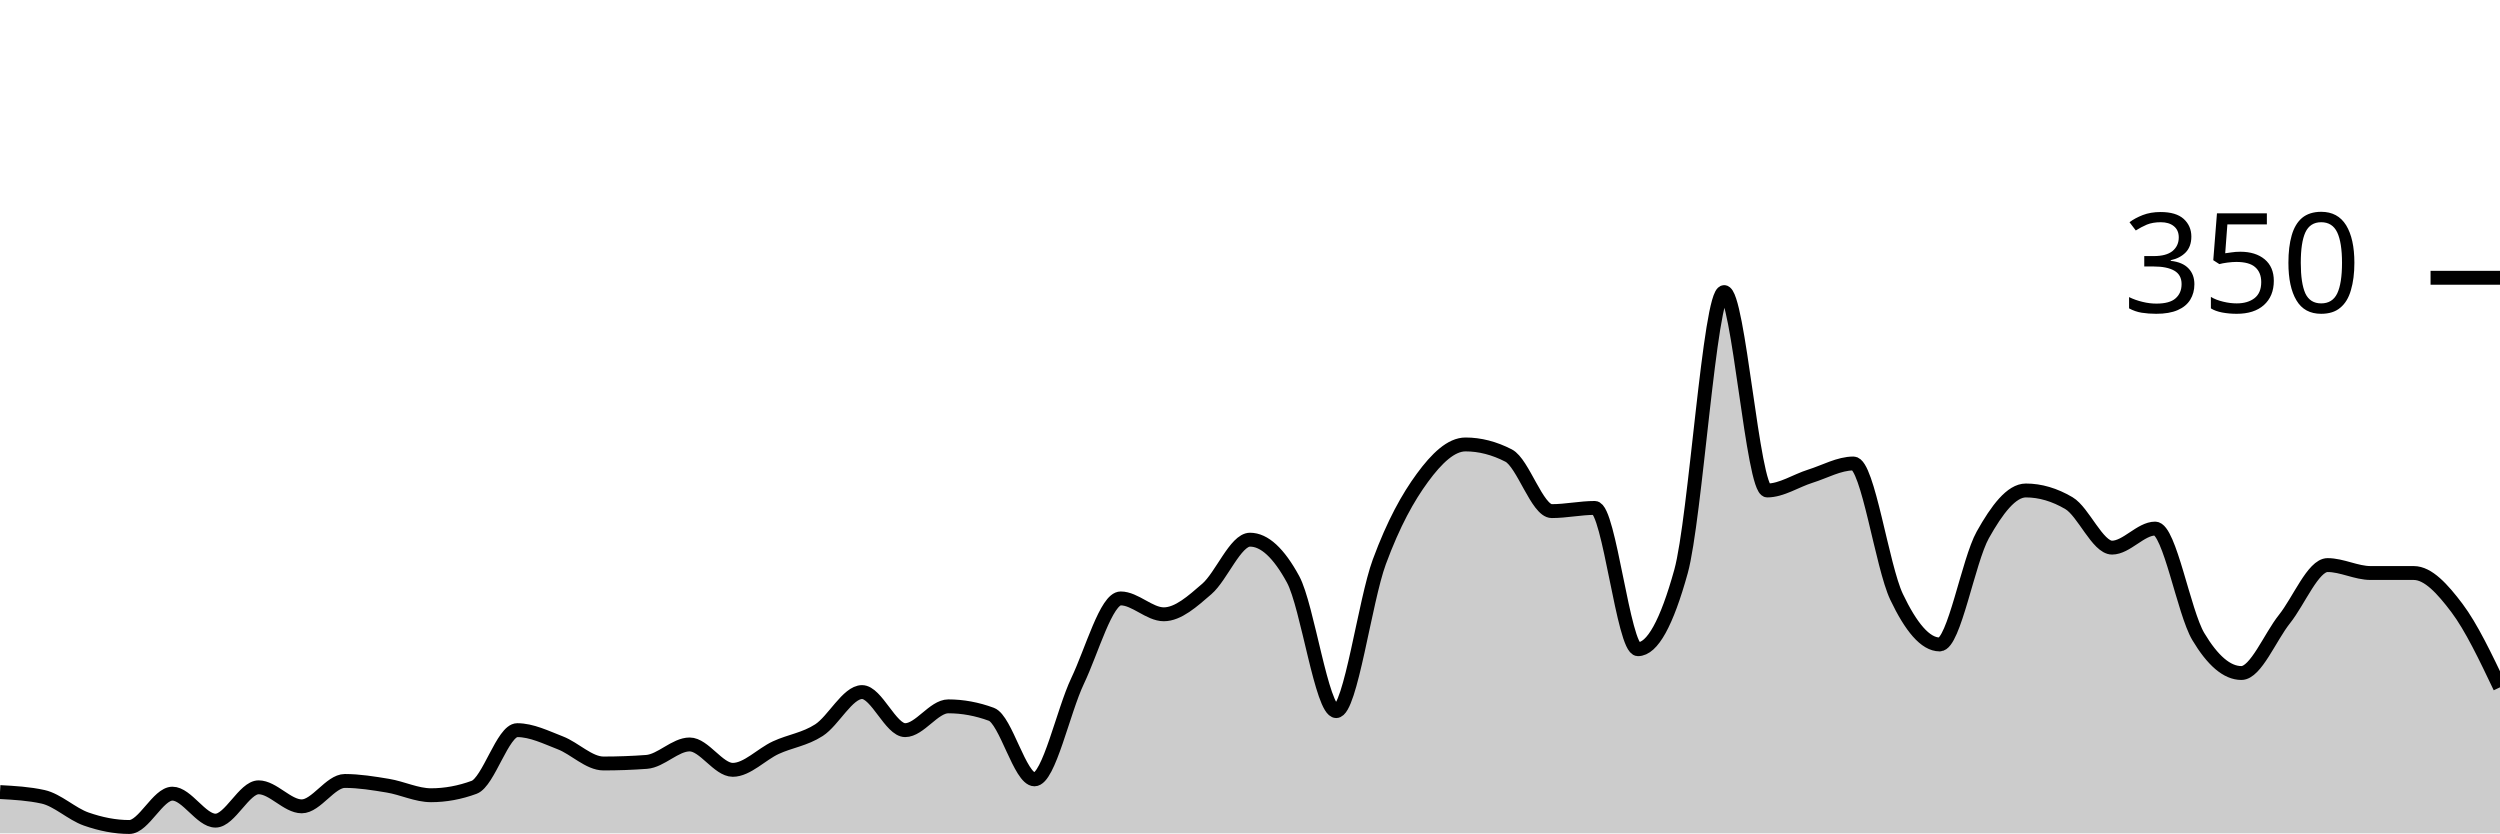
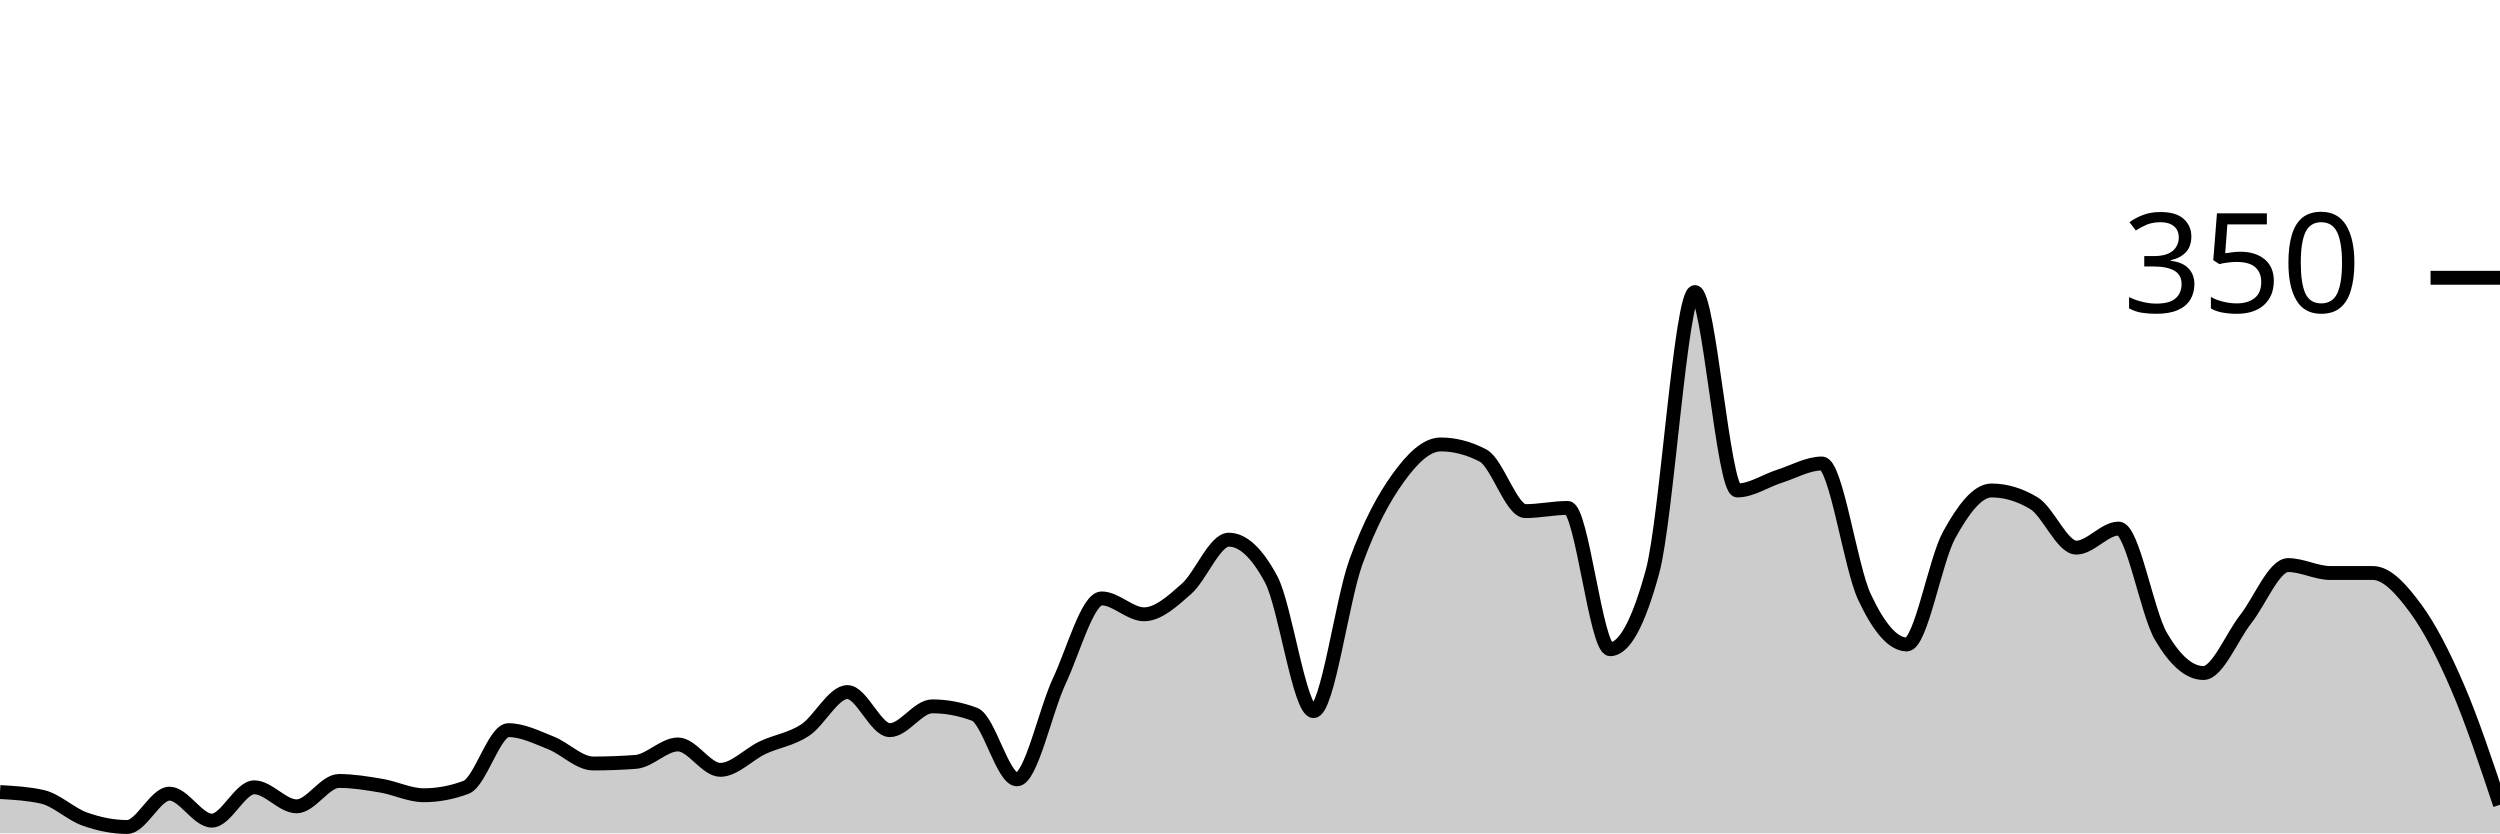
<svg xmlns="http://www.w3.org/2000/svg" viewBox="0 0 180 60">
  <g transform="translate(0,20)">
-     <path class="area" fill="rgba(0, 0, 0, 0.2)" d="M0,37.029C1.034,37.086,2.069,37.143,3.103,37.371C4.138,37.6,5.172,38.61,6.207,38.971C7.241,39.333,8.276,39.543,9.31,39.543C10.345,39.543,11.379,37.143,12.414,37.143C13.448,37.143,14.483,39.086,15.517,39.086C16.552,39.086,17.586,36.686,18.621,36.686C19.655,36.686,20.69,38.057,21.724,38.057C22.759,38.057,23.793,36.229,24.828,36.229C25.862,36.229,26.897,36.4,27.931,36.571C28.966,36.743,30,37.257,31.034,37.257C32.069,37.257,33.103,37.067,34.138,36.686C35.172,36.305,36.207,32.571,37.241,32.571C38.276,32.571,39.31,33.086,40.345,33.486C41.379,33.886,42.414,34.971,43.448,34.971C44.483,34.971,45.517,34.933,46.552,34.857C47.586,34.781,48.621,33.6,49.655,33.6C50.69,33.6,51.724,35.429,52.759,35.429C53.793,35.429,54.828,34.305,55.862,33.829C56.897,33.352,57.931,33.238,58.966,32.571C60,31.905,61.034,29.829,62.069,29.829C63.103,29.829,64.138,32.571,65.172,32.571C66.207,32.571,67.241,30.857,68.276,30.857C69.31,30.857,70.345,31.048,71.379,31.429C72.414,31.81,73.448,36.114,74.483,36.114C75.517,36.114,76.552,31.2,77.586,29.029C78.621,26.857,79.655,23.086,80.69,23.086C81.724,23.086,82.759,24.229,83.793,24.229C84.828,24.229,85.862,23.295,86.897,22.4C87.931,21.505,88.966,18.857,90,18.857C91.034,18.857,92.069,19.81,93.103,21.714C94.138,23.619,95.172,31.2,96.207,31.2C97.241,31.2,98.276,23.257,99.31,20.457C100.345,17.657,101.379,15.81,102.414,14.4C103.448,12.99,104.483,12,105.517,12C106.552,12,107.586,12.267,108.621,12.8C109.655,13.333,110.69,16.8,111.724,16.8C112.759,16.8,113.793,16.571,114.828,16.571C115.862,16.571,116.897,26.743,117.931,26.743C118.966,26.743,120,24.876,121.034,21.143C122.069,17.41,123.103,1.029,124.138,1.029C125.172,1.029,126.207,15.314,127.241,15.314C128.276,15.314,129.31,14.61,130.345,14.286C131.379,13.962,132.414,13.371,133.448,13.371C134.483,13.371,135.517,20.8,136.552,22.971C137.586,25.143,138.621,26.4,139.655,26.4C140.69,26.4,141.724,20.362,142.759,18.514C143.793,16.667,144.828,15.314,145.862,15.314C146.897,15.314,147.931,15.619,148.966,16.229C150,16.838,151.034,19.429,152.069,19.429C153.103,19.429,154.138,18.057,155.172,18.057C156.207,18.057,157.241,24.095,158.276,25.829C159.31,27.562,160.345,28.457,161.379,28.457C162.414,28.457,163.448,25.867,164.483,24.571C165.517,23.276,166.552,20.686,167.586,20.686C168.621,20.686,169.655,21.257,170.69,21.257C171.724,21.257,172.759,21.257,173.793,21.257C174.828,21.257,175.862,22.4,176.897,23.771C177.931,25.143,178.966,27.314,180,29.486L180,40C178.966,40,177.931,40,176.897,40C175.862,40,174.828,40,173.793,40C172.759,40,171.724,40,170.69,40C169.655,40,168.621,40,167.586,40C166.552,40,165.517,40,164.483,40C163.448,40,162.414,40,161.379,40C160.345,40,159.31,40,158.276,40C157.241,40,156.207,40,155.172,40C154.138,40,153.103,40,152.069,40C151.034,40,150,40,148.966,40C147.931,40,146.897,40,145.862,40C144.828,40,143.793,40,142.759,40C141.724,40,140.69,40,139.655,40C138.621,40,137.586,40,136.552,40C135.517,40,134.483,40,133.448,40C132.414,40,131.379,40,130.345,40C129.31,40,128.276,40,127.241,40C126.207,40,125.172,40,124.138,40C123.103,40,122.069,40,121.034,40C120,40,118.966,40,117.931,40C116.897,40,115.862,40,114.828,40C113.793,40,112.759,40,111.724,40C110.69,40,109.655,40,108.621,40C107.586,40,106.552,40,105.517,40C104.483,40,103.448,40,102.414,40C101.379,40,100.345,40,99.31,40C98.276,40,97.241,40,96.207,40C95.172,40,94.138,40,93.103,40C92.069,40,91.034,40,90,40C88.966,40,87.931,40,86.897,40C85.862,40,84.828,40,83.793,40C82.759,40,81.724,40,80.69,40C79.655,40,78.621,40,77.586,40C76.552,40,75.517,40,74.483,40C73.448,40,72.414,40,71.379,40C70.345,40,69.31,40,68.276,40C67.241,40,66.207,40,65.172,40C64.138,40,63.103,40,62.069,40C61.034,40,60,40,58.966,40C57.931,40,56.897,40,55.862,40C54.828,40,53.793,40,52.759,40C51.724,40,50.69,40,49.655,40C48.621,40,47.586,40,46.552,40C45.517,40,44.483,40,43.448,40C42.414,40,41.379,40,40.345,40C39.31,40,38.276,40,37.241,40C36.207,40,35.172,40,34.138,40C33.103,40,32.069,40,31.034,40C30,40,28.966,40,27.931,40C26.897,40,25.862,40,24.828,40C23.793,40,22.759,40,21.724,40C20.69,40,19.655,40,18.621,40C17.586,40,16.552,40,15.517,40C14.483,40,13.448,40,12.414,40C11.379,40,10.345,40,9.31,40C8.276,40,7.241,40,6.207,40C5.172,40,4.138,40,3.103,40C2.069,40,1.034,40,0,40Z" />
-     <path class="line" stroke="black" fill="none" d="M0,37.029C1.034,37.086,2.069,37.143,3.103,37.371C4.138,37.6,5.172,38.61,6.207,38.971C7.241,39.333,8.276,39.543,9.31,39.543C10.345,39.543,11.379,37.143,12.414,37.143C13.448,37.143,14.483,39.086,15.517,39.086C16.552,39.086,17.586,36.686,18.621,36.686C19.655,36.686,20.69,38.057,21.724,38.057C22.759,38.057,23.793,36.229,24.828,36.229C25.862,36.229,26.897,36.4,27.931,36.571C28.966,36.743,30,37.257,31.034,37.257C32.069,37.257,33.103,37.067,34.138,36.686C35.172,36.305,36.207,32.571,37.241,32.571C38.276,32.571,39.31,33.086,40.345,33.486C41.379,33.886,42.414,34.971,43.448,34.971C44.483,34.971,45.517,34.933,46.552,34.857C47.586,34.781,48.621,33.6,49.655,33.6C50.69,33.6,51.724,35.429,52.759,35.429C53.793,35.429,54.828,34.305,55.862,33.829C56.897,33.352,57.931,33.238,58.966,32.571C60,31.905,61.034,29.829,62.069,29.829C63.103,29.829,64.138,32.571,65.172,32.571C66.207,32.571,67.241,30.857,68.276,30.857C69.31,30.857,70.345,31.048,71.379,31.429C72.414,31.81,73.448,36.114,74.483,36.114C75.517,36.114,76.552,31.2,77.586,29.029C78.621,26.857,79.655,23.086,80.69,23.086C81.724,23.086,82.759,24.229,83.793,24.229C84.828,24.229,85.862,23.295,86.897,22.4C87.931,21.505,88.966,18.857,90,18.857C91.034,18.857,92.069,19.81,93.103,21.714C94.138,23.619,95.172,31.2,96.207,31.2C97.241,31.2,98.276,23.257,99.31,20.457C100.345,17.657,101.379,15.81,102.414,14.4C103.448,12.99,104.483,12,105.517,12C106.552,12,107.586,12.267,108.621,12.8C109.655,13.333,110.69,16.8,111.724,16.8C112.759,16.8,113.793,16.571,114.828,16.571C115.862,16.571,116.897,26.743,117.931,26.743C118.966,26.743,120,24.876,121.034,21.143C122.069,17.41,123.103,1.029,124.138,1.029C125.172,1.029,126.207,15.314,127.241,15.314C128.276,15.314,129.31,14.61,130.345,14.286C131.379,13.962,132.414,13.371,133.448,13.371C134.483,13.371,135.517,20.8,136.552,22.971C137.586,25.143,138.621,26.4,139.655,26.4C140.69,26.4,141.724,20.362,142.759,18.514C143.793,16.667,144.828,15.314,145.862,15.314C146.897,15.314,147.931,15.619,148.966,16.229C150,16.838,151.034,19.429,152.069,19.429C153.103,19.429,154.138,18.057,155.172,18.057C156.207,18.057,157.241,24.095,158.276,25.829C159.31,27.562,160.345,28.457,161.379,28.457C162.414,28.457,163.448,25.867,164.483,24.571C165.517,23.276,166.552,20.686,167.586,20.686C168.621,20.686,169.655,21.257,170.69,21.257C171.724,21.257,172.759,21.257,173.793,21.257C174.828,21.257,175.862,22.4,176.897,23.771C177.931,25.143,178.966,27.314,180,29.486" />
+     <path class="area" fill="rgba(0, 0, 0, 0.2)" d="M0,37.029C1.017,37.086,2.034,37.143,3.051,37.371C4.068,37.6,5.085,38.61,6.102,38.971C7.119,39.333,8.136,39.543,9.153,39.543C10.169,39.543,11.186,37.143,12.203,37.143C13.22,37.143,14.237,39.086,15.254,39.086C16.271,39.086,17.288,36.686,18.305,36.686C19.322,36.686,20.339,38.057,21.356,38.057C22.373,38.057,23.39,36.229,24.407,36.229C25.424,36.229,26.441,36.4,27.458,36.571C28.475,36.743,29.492,37.257,30.508,37.257C31.525,37.257,32.542,37.067,33.559,36.686C34.576,36.305,35.593,32.571,36.61,32.571C37.627,32.571,38.644,33.086,39.661,33.486C40.678,33.886,41.695,34.971,42.712,34.971C43.729,34.971,44.746,34.933,45.763,34.857C46.78,34.781,47.797,33.6,48.814,33.6C49.831,33.6,50.847,35.429,51.864,35.429C52.881,35.429,53.898,34.305,54.915,33.829C55.932,33.352,56.949,33.238,57.966,32.571C58.983,31.905,60,29.829,61.017,29.829C62.034,29.829,63.051,32.571,64.068,32.571C65.085,32.571,66.102,30.857,67.119,30.857C68.136,30.857,69.153,31.048,70.169,31.429C71.186,31.81,72.203,36.114,73.22,36.114C74.237,36.114,75.254,31.2,76.271,29.029C77.288,26.857,78.305,23.086,79.322,23.086C80.339,23.086,81.356,24.229,82.373,24.229C83.39,24.229,84.407,23.295,85.424,22.4C86.441,21.505,87.458,18.857,88.475,18.857C89.492,18.857,90.508,19.81,91.525,21.714C92.542,23.619,93.559,31.2,94.576,31.2C95.593,31.2,96.61,23.257,97.627,20.457C98.644,17.657,99.661,15.81,100.678,14.4C101.695,12.99,102.712,12,103.729,12C104.746,12,105.763,12.267,106.78,12.8C107.797,13.333,108.814,16.8,109.831,16.8C110.847,16.8,111.864,16.571,112.881,16.571C113.898,16.571,114.915,26.743,115.932,26.743C116.949,26.743,117.966,24.876,118.983,21.143C120,17.41,121.017,1.029,122.034,1.029C123.051,1.029,124.068,15.314,125.085,15.314C126.102,15.314,127.119,14.61,128.136,14.286C129.153,13.962,130.169,13.371,131.186,13.371C132.203,13.371,133.22,20.8,134.237,22.971C135.254,25.143,136.271,26.4,137.288,26.4C138.305,26.4,139.322,20.362,140.339,18.514C141.356,16.667,142.373,15.314,143.39,15.314C144.407,15.314,145.424,15.619,146.441,16.229C147.458,16.838,148.475,19.429,149.492,19.429C150.508,19.429,151.525,18.057,152.542,18.057C153.559,18.057,154.576,24.095,155.593,25.829C156.61,27.562,157.627,28.457,158.644,28.457C159.661,28.457,160.678,25.867,161.695,24.571C162.712,23.276,163.729,20.686,164.746,20.686C165.763,20.686,166.78,21.257,167.797,21.257C168.814,21.257,169.831,21.257,170.847,21.257C171.864,21.257,172.881,22.4,173.898,23.771C174.915,25.143,175.932,27.124,176.949,29.486C177.966,31.848,178.983,34.895,180,37.943L180,40C178.983,40,177.966,40,176.949,40C175.932,40,174.915,40,173.898,40C172.881,40,171.864,40,170.847,40C169.831,40,168.814,40,167.797,40C166.78,40,165.763,40,164.746,40C163.729,40,162.712,40,161.695,40C160.678,40,159.661,40,158.644,40C157.627,40,156.61,40,155.593,40C154.576,40,153.559,40,152.542,40C151.525,40,150.508,40,149.492,40C148.475,40,147.458,40,146.441,40C145.424,40,144.407,40,143.39,40C142.373,40,141.356,40,140.339,40C139.322,40,138.305,40,137.288,40C136.271,40,135.254,40,134.237,40C133.22,40,132.203,40,131.186,40C130.169,40,129.153,40,128.136,40C127.119,40,126.102,40,125.085,40C124.068,40,123.051,40,122.034,40C121.017,40,120,40,118.983,40C117.966,40,116.949,40,115.932,40C114.915,40,113.898,40,112.881,40C111.864,40,110.847,40,109.831,40C108.814,40,107.797,40,106.78,40C105.763,40,104.746,40,103.729,40C102.712,40,101.695,40,100.678,40C99.661,40,98.644,40,97.627,40C96.61,40,95.593,40,94.576,40C93.559,40,92.542,40,91.525,40C90.508,40,89.492,40,88.475,40C87.458,40,86.441,40,85.424,40C84.407,40,83.39,40,82.373,40C81.356,40,80.339,40,79.322,40C78.305,40,77.288,40,76.271,40C75.254,40,74.237,40,73.22,40C72.203,40,71.186,40,70.169,40C69.153,40,68.136,40,67.119,40C66.102,40,65.085,40,64.068,40C63.051,40,62.034,40,61.017,40C60,40,58.983,40,57.966,40C56.949,40,55.932,40,54.915,40C53.898,40,52.881,40,51.864,40C50.847,40,49.831,40,48.814,40C47.797,40,46.78,40,45.763,40C44.746,40,43.729,40,42.712,40C41.695,40,40.678,40,39.661,40C38.644,40,37.627,40,36.61,40C35.593,40,34.576,40,33.559,40C32.542,40,31.525,40,30.508,40C29.492,40,28.475,40,27.458,40C26.441,40,25.424,40,24.407,40C23.39,40,22.373,40,21.356,40C20.339,40,19.322,40,18.305,40C17.288,40,16.271,40,15.254,40C14.237,40,13.22,40,12.203,40C11.186,40,10.169,40,9.153,40C8.136,40,7.119,40,6.102,40C5.085,40,4.068,40,3.051,40C2.034,40,1.017,40,0,40Z" />
+     <path class="line" stroke="black" fill="none" d="M0,37.029C1.017,37.086,2.034,37.143,3.051,37.371C4.068,37.6,5.085,38.61,6.102,38.971C7.119,39.333,8.136,39.543,9.153,39.543C10.169,39.543,11.186,37.143,12.203,37.143C13.22,37.143,14.237,39.086,15.254,39.086C16.271,39.086,17.288,36.686,18.305,36.686C19.322,36.686,20.339,38.057,21.356,38.057C22.373,38.057,23.39,36.229,24.407,36.229C25.424,36.229,26.441,36.4,27.458,36.571C28.475,36.743,29.492,37.257,30.508,37.257C31.525,37.257,32.542,37.067,33.559,36.686C34.576,36.305,35.593,32.571,36.61,32.571C37.627,32.571,38.644,33.086,39.661,33.486C40.678,33.886,41.695,34.971,42.712,34.971C43.729,34.971,44.746,34.933,45.763,34.857C46.78,34.781,47.797,33.6,48.814,33.6C49.831,33.6,50.847,35.429,51.864,35.429C52.881,35.429,53.898,34.305,54.915,33.829C55.932,33.352,56.949,33.238,57.966,32.571C58.983,31.905,60,29.829,61.017,29.829C62.034,29.829,63.051,32.571,64.068,32.571C65.085,32.571,66.102,30.857,67.119,30.857C68.136,30.857,69.153,31.048,70.169,31.429C71.186,31.81,72.203,36.114,73.22,36.114C74.237,36.114,75.254,31.2,76.271,29.029C77.288,26.857,78.305,23.086,79.322,23.086C80.339,23.086,81.356,24.229,82.373,24.229C83.39,24.229,84.407,23.295,85.424,22.4C86.441,21.505,87.458,18.857,88.475,18.857C89.492,18.857,90.508,19.81,91.525,21.714C92.542,23.619,93.559,31.2,94.576,31.2C95.593,31.2,96.61,23.257,97.627,20.457C98.644,17.657,99.661,15.81,100.678,14.4C101.695,12.99,102.712,12,103.729,12C104.746,12,105.763,12.267,106.78,12.8C107.797,13.333,108.814,16.8,109.831,16.8C110.847,16.8,111.864,16.571,112.881,16.571C113.898,16.571,114.915,26.743,115.932,26.743C116.949,26.743,117.966,24.876,118.983,21.143C120,17.41,121.017,1.029,122.034,1.029C123.051,1.029,124.068,15.314,125.085,15.314C126.102,15.314,127.119,14.61,128.136,14.286C129.153,13.962,130.169,13.371,131.186,13.371C132.203,13.371,133.22,20.8,134.237,22.971C135.254,25.143,136.271,26.4,137.288,26.4C138.305,26.4,139.322,20.362,140.339,18.514C141.356,16.667,142.373,15.314,143.39,15.314C144.407,15.314,145.424,15.619,146.441,16.229C147.458,16.838,148.475,19.429,149.492,19.429C150.508,19.429,151.525,18.057,152.542,18.057C153.559,18.057,154.576,24.095,155.593,25.829C156.61,27.562,157.627,28.457,158.644,28.457C159.661,28.457,160.678,25.867,161.695,24.571C162.712,23.276,163.729,20.686,164.746,20.686C165.763,20.686,166.78,21.257,167.797,21.257C168.814,21.257,169.831,21.257,170.847,21.257C171.864,21.257,172.881,22.4,173.898,23.771C174.915,25.143,175.932,27.124,176.949,29.486C177.966,31.848,178.983,34.895,180,37.943" />
    <path class="axis-ceiling" stroke-width="1" stroke="black" fill="none" d="M175,0L180,0" />
    <text class="axis-ceiling-label" font-family="sans-serif" text-anchor="end" font-size="10px" x="170" y="2.5">350</text>
  </g>
</svg>
